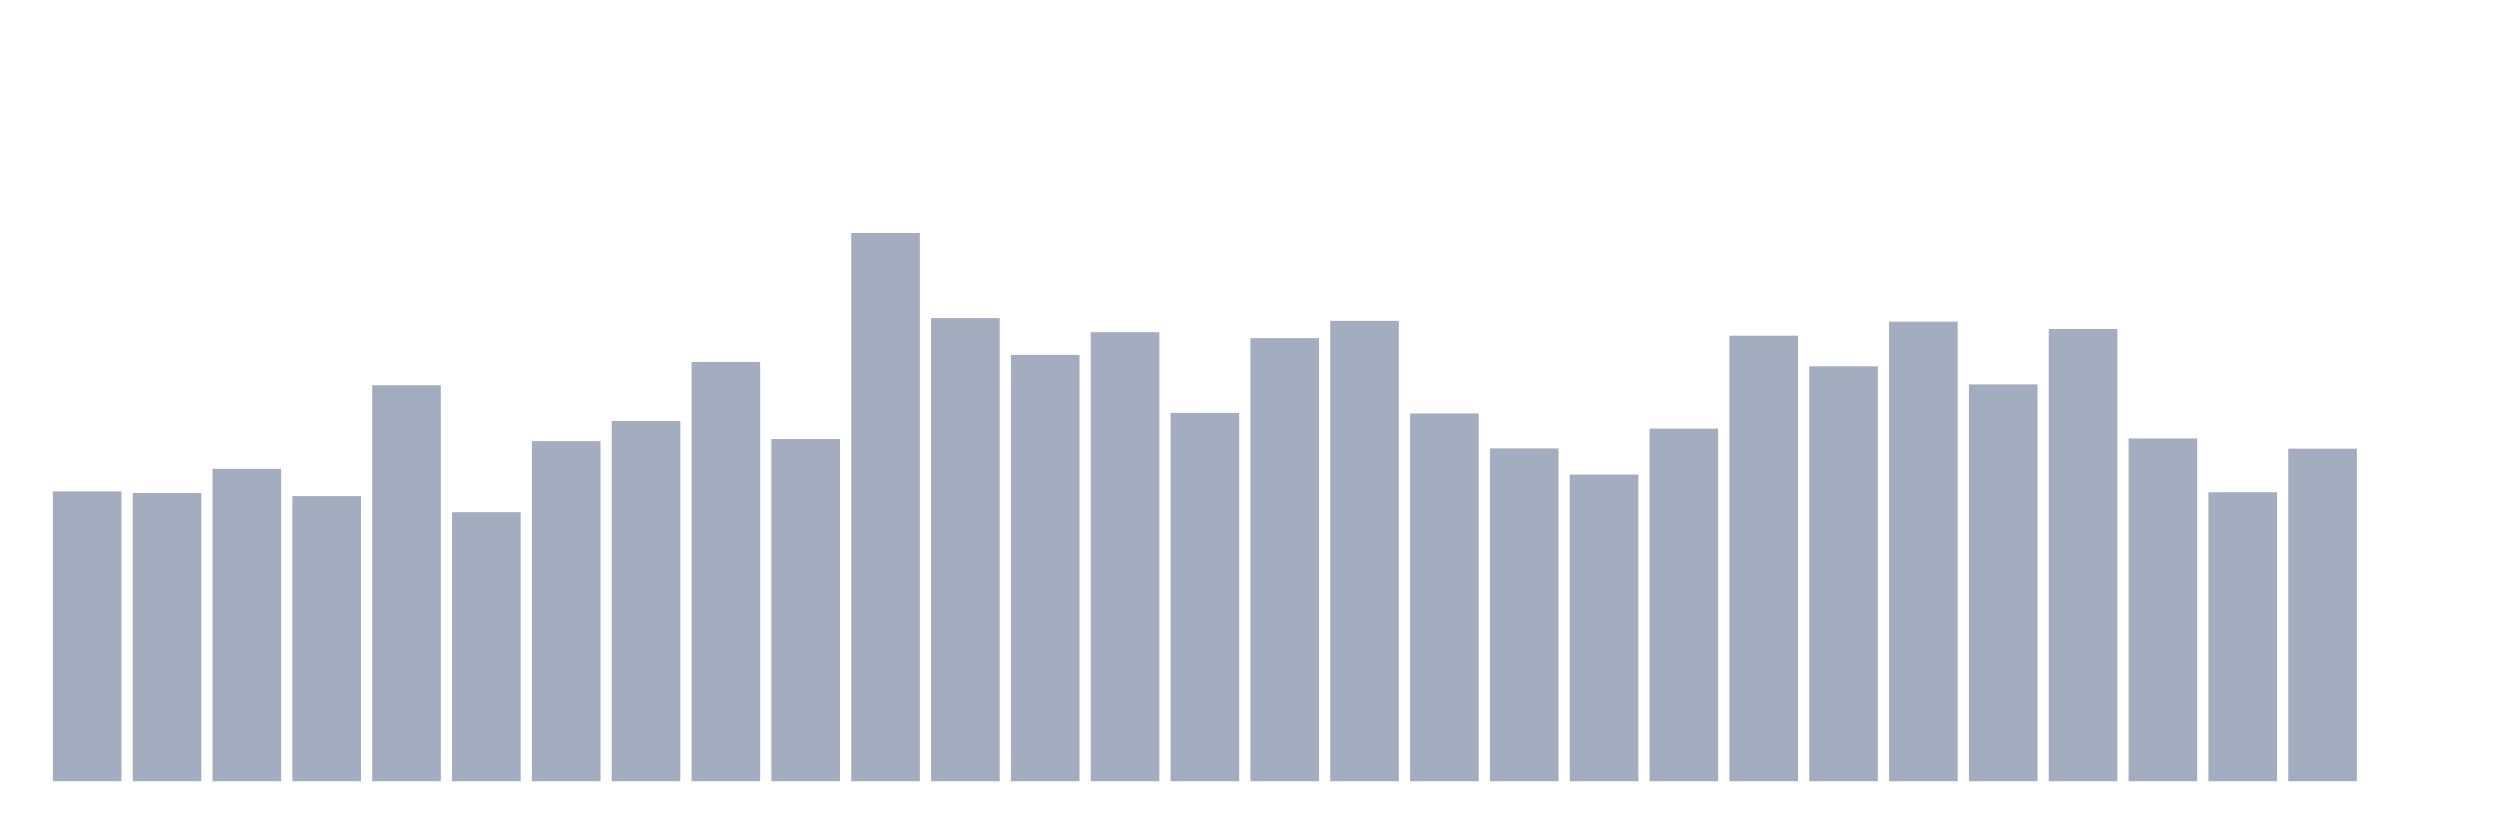
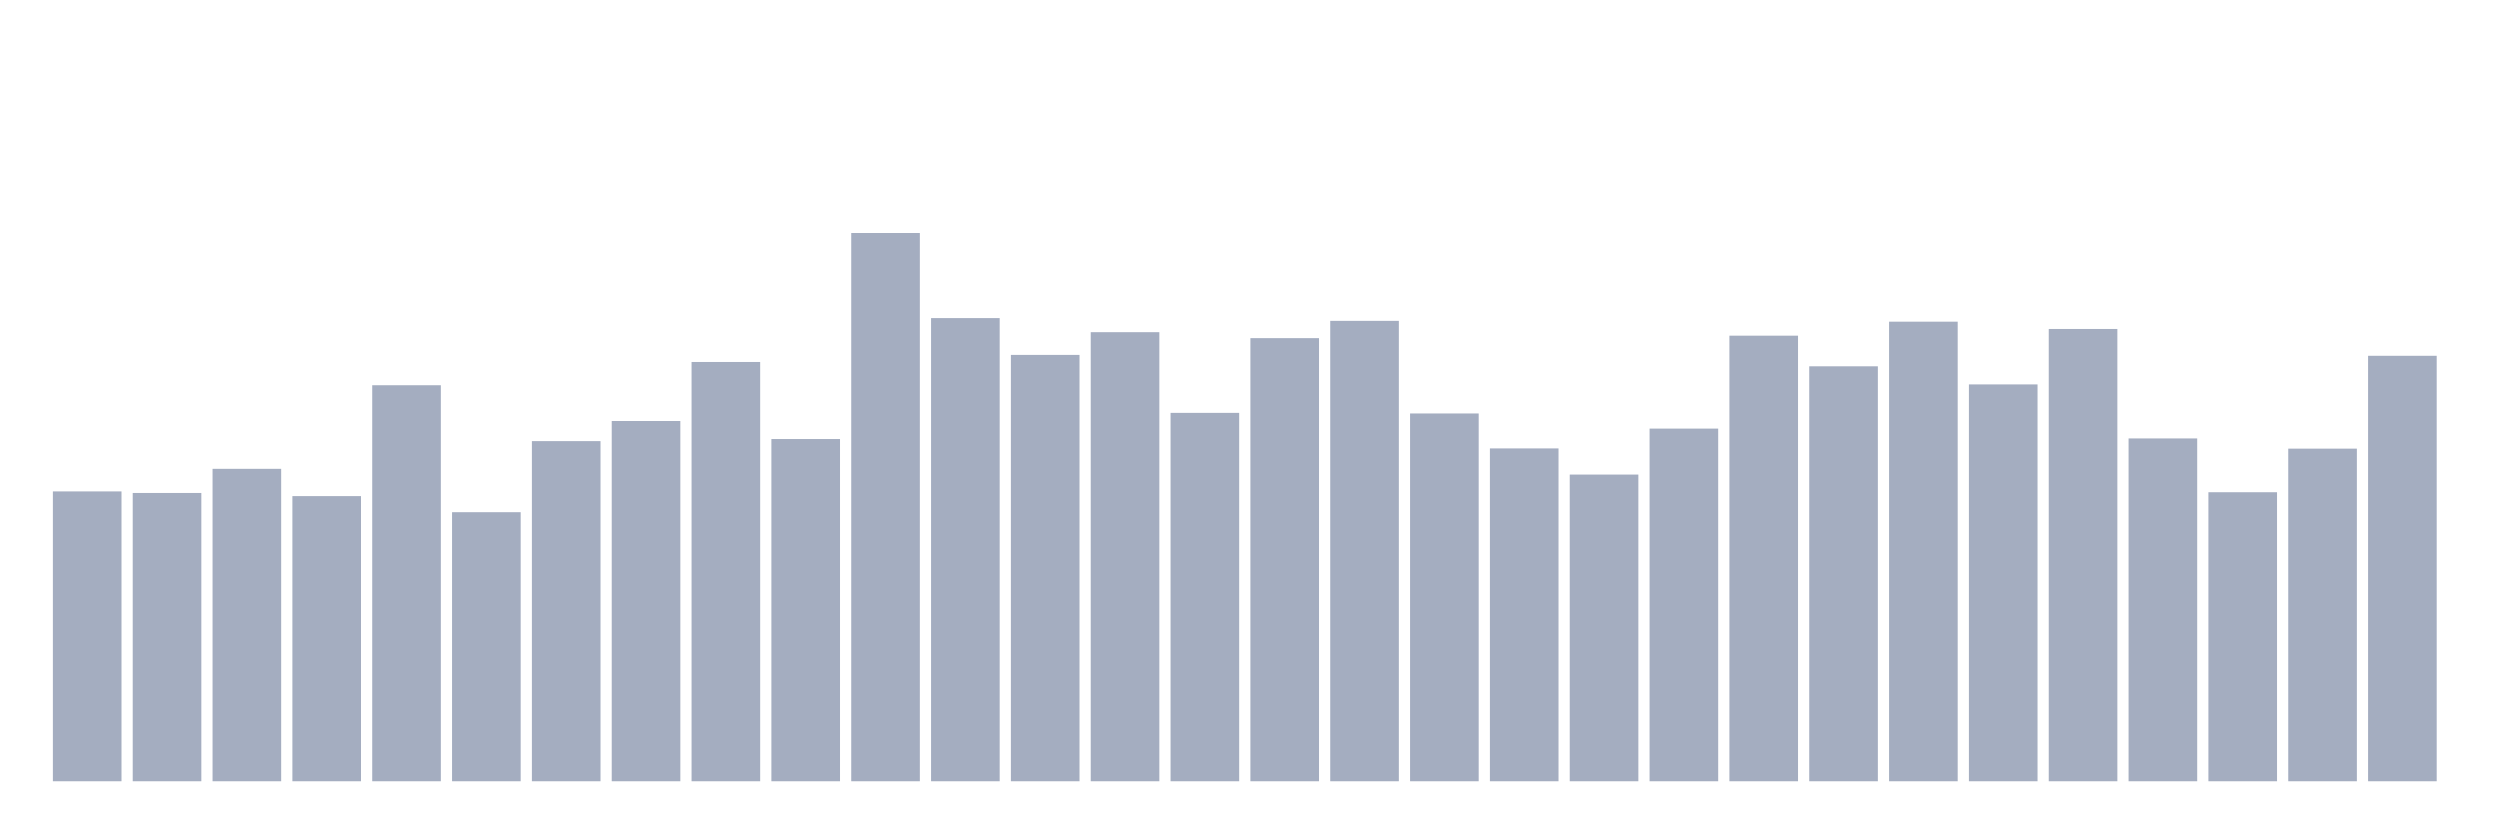
<svg xmlns="http://www.w3.org/2000/svg" viewBox="0 0 480 160">
  <g transform="translate(10,10)">
    <rect class="bar" x="0.153" width="13.175" y="84.35" height="55.65" fill="rgb(164,173,192)" />
    <rect class="bar" x="15.482" width="13.175" y="84.65" height="55.35" fill="rgb(164,173,192)" />
    <rect class="bar" x="30.81" width="13.175" y="80.015" height="59.985" fill="rgb(164,173,192)" />
    <rect class="bar" x="46.138" width="13.175" y="85.251" height="54.749" fill="rgb(164,173,192)" />
    <rect class="bar" x="61.466" width="13.175" y="63.964" height="76.036" fill="rgb(164,173,192)" />
    <rect class="bar" x="76.794" width="13.175" y="88.341" height="51.659" fill="rgb(164,173,192)" />
    <rect class="bar" x="92.123" width="13.175" y="74.693" height="65.307" fill="rgb(164,173,192)" />
    <rect class="bar" x="107.451" width="13.175" y="70.831" height="69.169" fill="rgb(164,173,192)" />
    <rect class="bar" x="122.779" width="13.175" y="59.5" height="80.5" fill="rgb(164,173,192)" />
    <rect class="bar" x="138.107" width="13.175" y="74.293" height="65.707" fill="rgb(164,173,192)" />
    <rect class="bar" x="153.436" width="13.175" y="34.737" height="105.263" fill="rgb(164,173,192)" />
    <rect class="bar" x="168.764" width="13.175" y="51.074" height="88.926" fill="rgb(164,173,192)" />
    <rect class="bar" x="184.092" width="13.175" y="58.141" height="81.859" fill="rgb(164,173,192)" />
    <rect class="bar" x="199.42" width="13.175" y="53.778" height="86.222" fill="rgb(164,173,192)" />
    <rect class="bar" x="214.748" width="13.175" y="69.271" height="70.729" fill="rgb(164,173,192)" />
    <rect class="bar" x="230.077" width="13.175" y="54.923" height="85.077" fill="rgb(164,173,192)" />
    <rect class="bar" x="245.405" width="13.175" y="51.604" height="88.396" fill="rgb(164,173,192)" />
    <rect class="bar" x="260.733" width="13.175" y="69.386" height="70.614" fill="rgb(164,173,192)" />
    <rect class="bar" x="276.061" width="13.175" y="76.095" height="63.905" fill="rgb(164,173,192)" />
    <rect class="bar" x="291.39" width="13.175" y="81.117" height="58.883" fill="rgb(164,173,192)" />
    <rect class="bar" x="306.718" width="13.175" y="72.29" height="67.71" fill="rgb(164,173,192)" />
    <rect class="bar" x="322.046" width="13.175" y="54.45" height="85.55" fill="rgb(164,173,192)" />
    <rect class="bar" x="337.374" width="13.175" y="60.33" height="79.67" fill="rgb(164,173,192)" />
    <rect class="bar" x="352.702" width="13.175" y="51.761" height="88.239" fill="rgb(164,173,192)" />
    <rect class="bar" x="368.031" width="13.175" y="63.807" height="76.193" fill="rgb(164,173,192)" />
    <rect class="bar" x="383.359" width="13.175" y="53.163" height="86.837" fill="rgb(164,173,192)" />
    <rect class="bar" x="398.687" width="13.175" y="74.178" height="65.822" fill="rgb(164,173,192)" />
    <rect class="bar" x="414.015" width="13.175" y="84.507" height="55.493" fill="rgb(164,173,192)" />
    <rect class="bar" x="429.344" width="13.175" y="76.138" height="63.862" fill="rgb(164,173,192)" />
-     <rect class="bar" x="444.672" width="13.175" y="140" height="0" fill="rgb(164,173,192)" />
+     <rect class="bar" x="444.672" width="13.175" y="58.313" height="81.687" fill="rgb(164,173,192)" />
  </g>
</svg>
